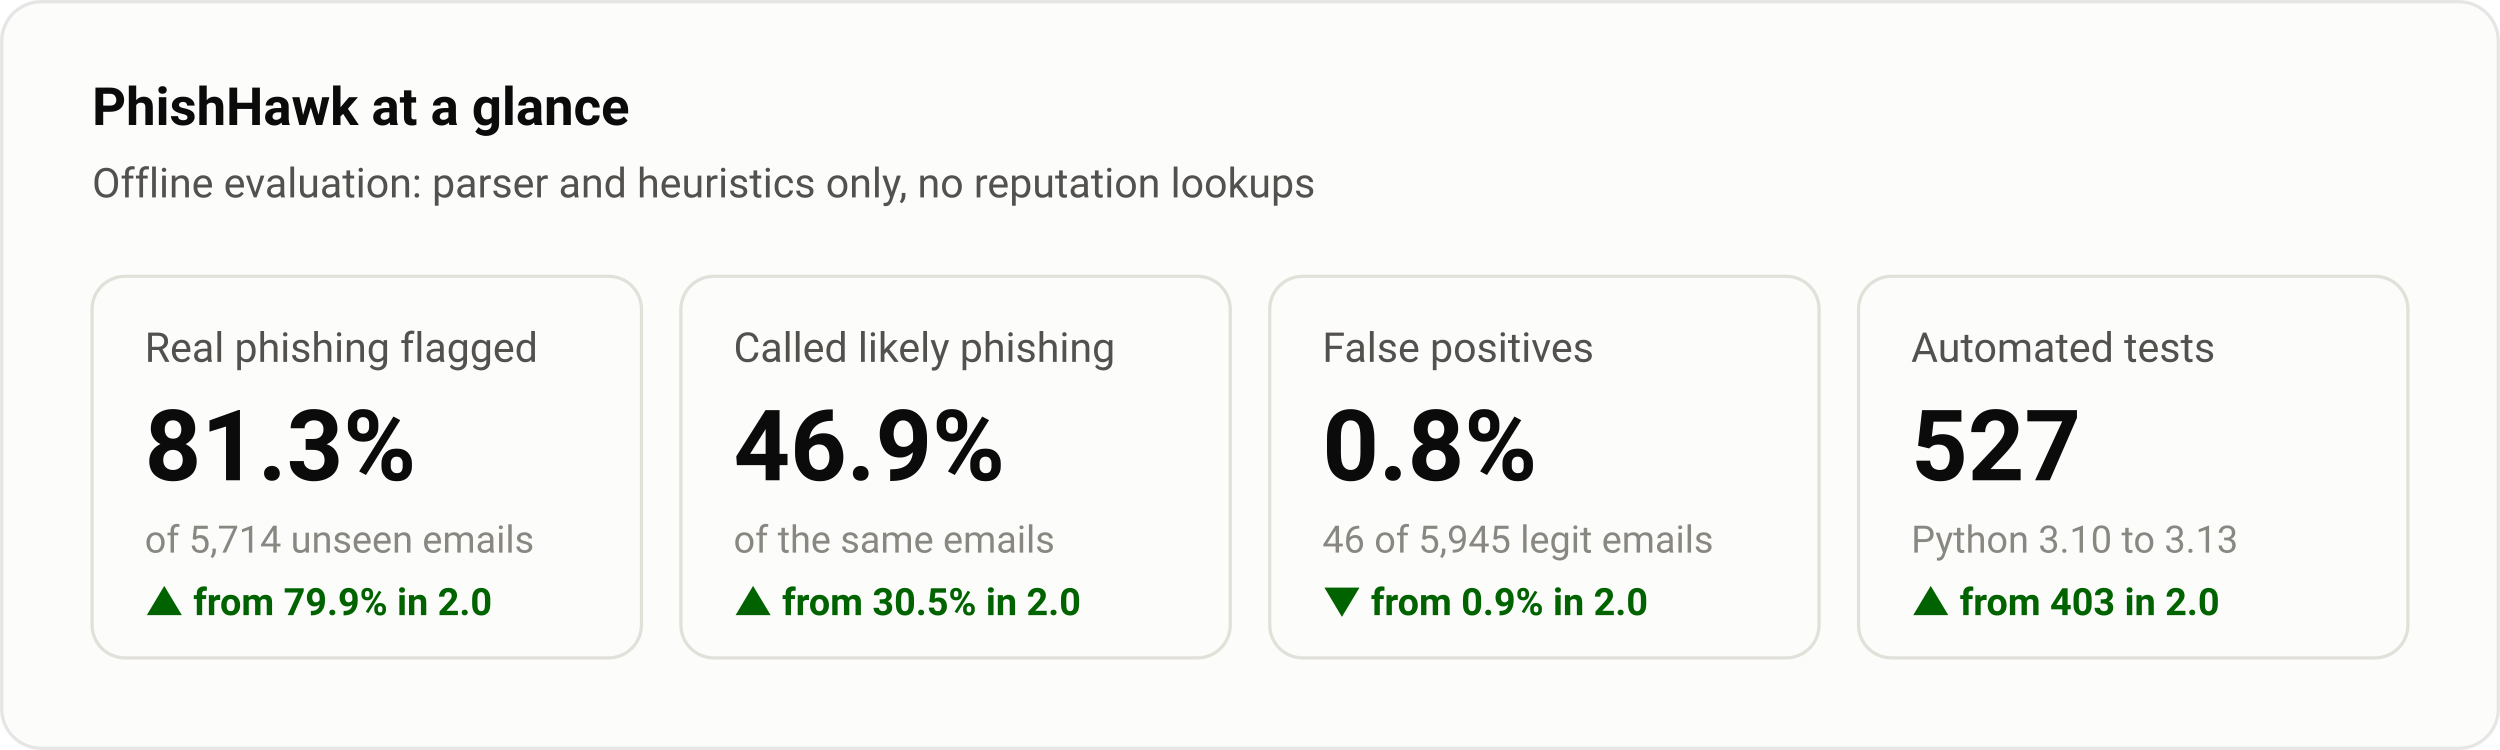
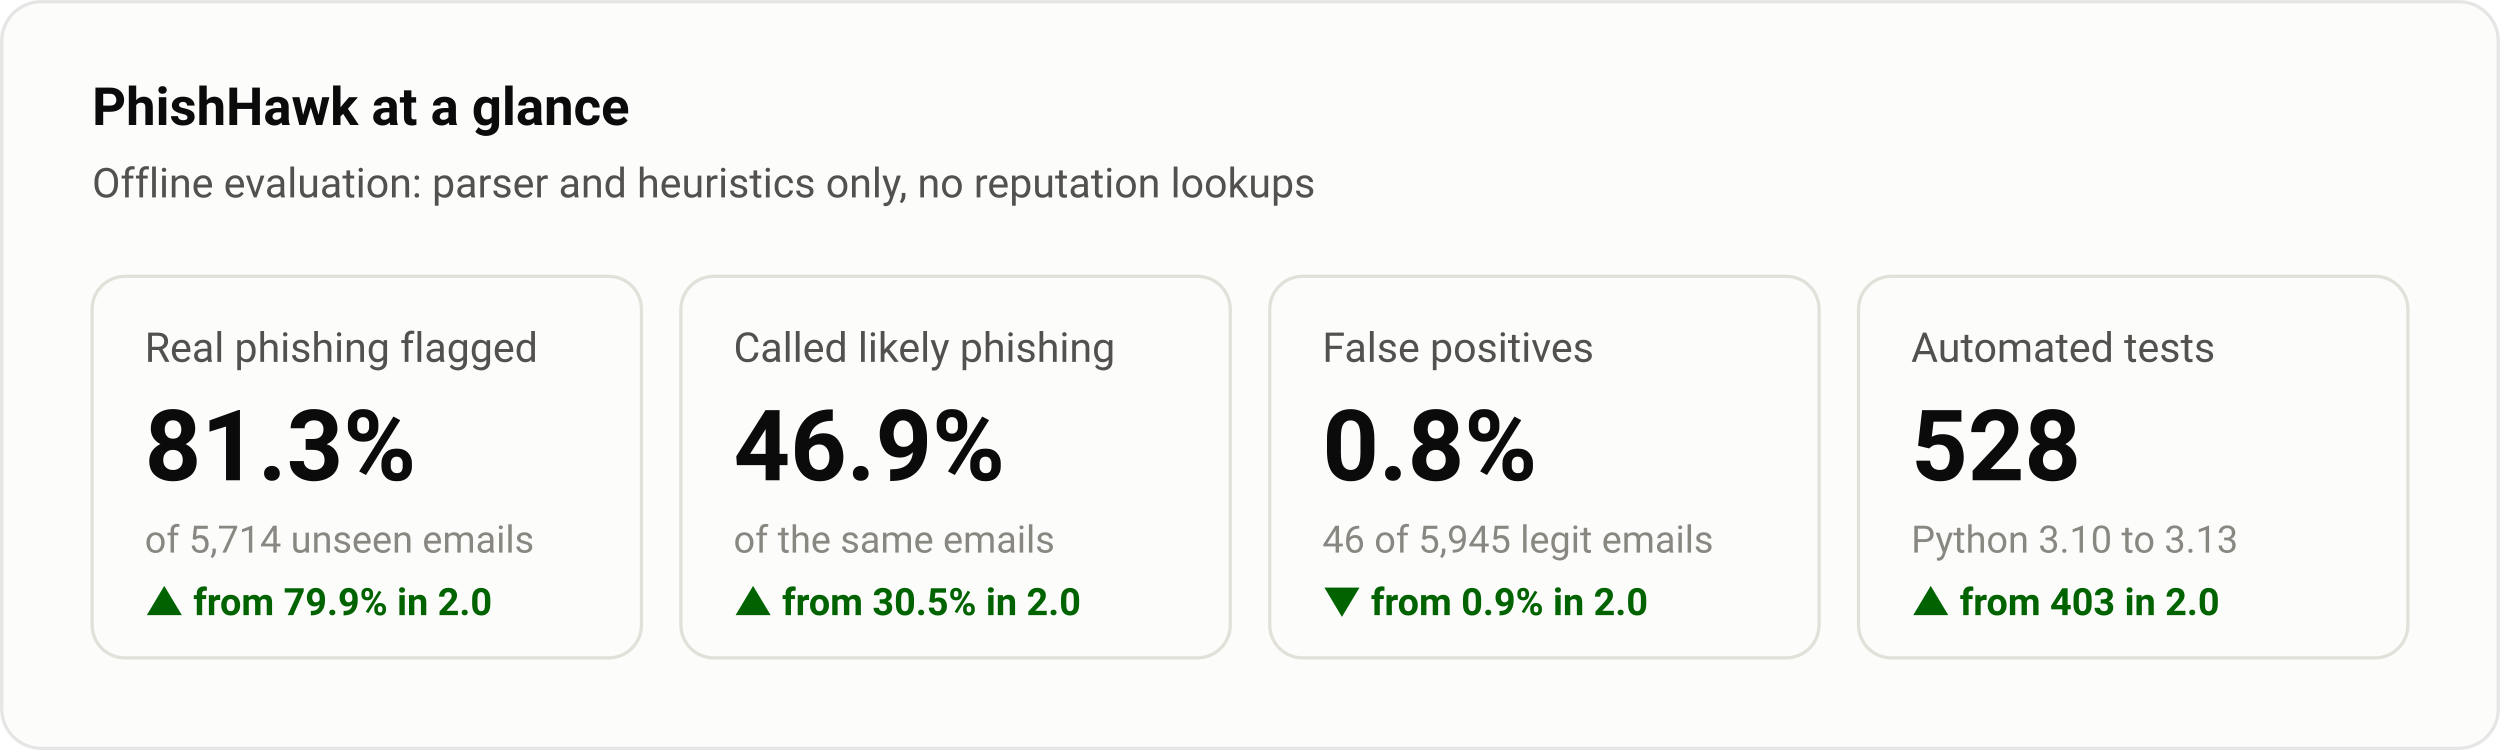
<svg xmlns="http://www.w3.org/2000/svg" width="760" height="228" viewBox="0 0 760 228" font-family="system-ui,-apple-system,'Segoe UI',Roboto,sans-serif" role="img" aria-label="PhishHawk at a glance">
  <rect x="0.5" y="0.5" width="759" height="227" rx="12" fill="#fcfcfb" stroke="rgba(11,11,11,0.10)" />
  <text x="28.0" y="38.0" fill="#0b0b0b" font-size="16" font-weight="600" text-anchor="start">PhishHawk at a glance</text>
  <text x="28.0" y="60.0" fill="#52514e" font-size="12.5" font-weight="400" text-anchor="start">Offline evaluation: parser and heuristics only, no reputation lookups</text>
  <rect x="28.0" y="84" width="167.0" height="116" rx="10" fill="none" stroke="#e1e0d9" />
  <text x="44.0" y="110.0" fill="#52514e" font-size="12.5" font-weight="400" text-anchor="start">Real phishing flagged</text>
  <text x="44.0" y="146.0" fill="#0b0b0b" font-size="30" font-weight="600" text-anchor="start">81.3%</text>
  <text x="44.0" y="168.0" fill="#898781" font-size="11.5" font-weight="400" text-anchor="start">of 5,714 unseen emails</text>
  <text x="44.0" y="187.0" fill="#006300" font-size="11.5" font-weight="600" text-anchor="start">▲ from 79.9% in 2.0</text>
  <rect x="207.0" y="84" width="167.0" height="116" rx="10" fill="none" stroke="#e1e0d9" />
  <text x="223.0" y="110.0" fill="#52514e" font-size="12.5" font-weight="400" text-anchor="start">Called likely phishing</text>
  <text x="223.0" y="146.0" fill="#0b0b0b" font-size="30" font-weight="600" text-anchor="start">46.9%</text>
  <text x="223.0" y="168.0" fill="#898781" font-size="11.5" font-weight="400" text-anchor="start">of the same emails</text>
  <text x="223.0" y="187.0" fill="#006300" font-size="11.5" font-weight="600" text-anchor="start">▲ from 30.5% in 2.0</text>
  <rect x="386.0" y="84" width="167.0" height="116" rx="10" fill="none" stroke="#e1e0d9" />
  <text x="402.0" y="110.0" fill="#52514e" font-size="12.5" font-weight="400" text-anchor="start">False positives</text>
  <text x="402.0" y="146.0" fill="#0b0b0b" font-size="30" font-weight="600" text-anchor="start">0.8%</text>
  <text x="402.0" y="168.0" fill="#898781" font-size="11.5" font-weight="400" text-anchor="start">46 of 5,945 legit emails</text>
  <text x="402.0" y="187.0" fill="#006300" font-size="11.5" font-weight="600" text-anchor="start">▼ from 0.9% in 2.0</text>
  <rect x="565.0" y="84" width="167.0" height="116" rx="10" fill="none" stroke="#e1e0d9" />
  <text x="581.0" y="110.0" fill="#52514e" font-size="12.5" font-weight="400" text-anchor="start">Automated tests</text>
-   <text x="581.0" y="146.0" fill="#0b0b0b" font-size="30" font-weight="600" text-anchor="start">527</text>
+   <text x="581.0" y="146.0" fill="#0b0b0b" font-size="30" font-weight="600" text-anchor="start">528</text>
  <text x="581.0" y="168.0" fill="#898781" font-size="11.5" font-weight="400" text-anchor="start">Python 3.10 to 3.13</text>
  <text x="581.0" y="187.0" fill="#006300" font-size="11.5" font-weight="600" text-anchor="start">▲ from 403 in 2.0</text>
</svg>
